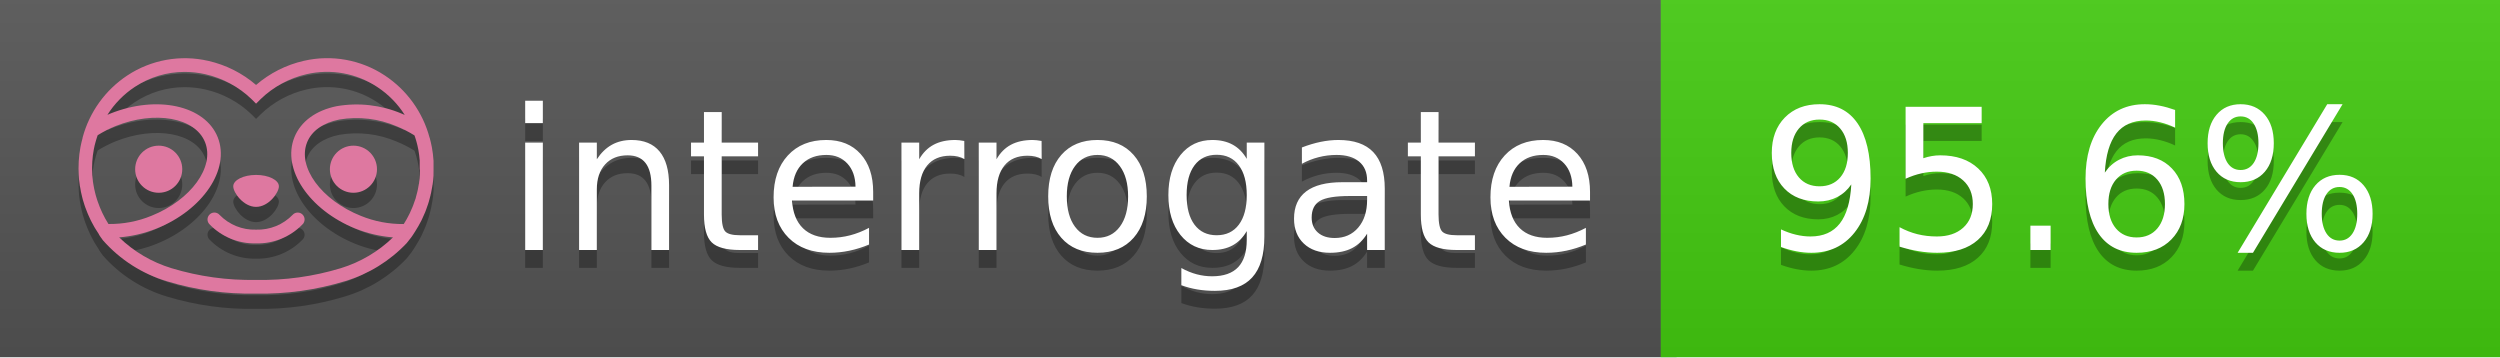
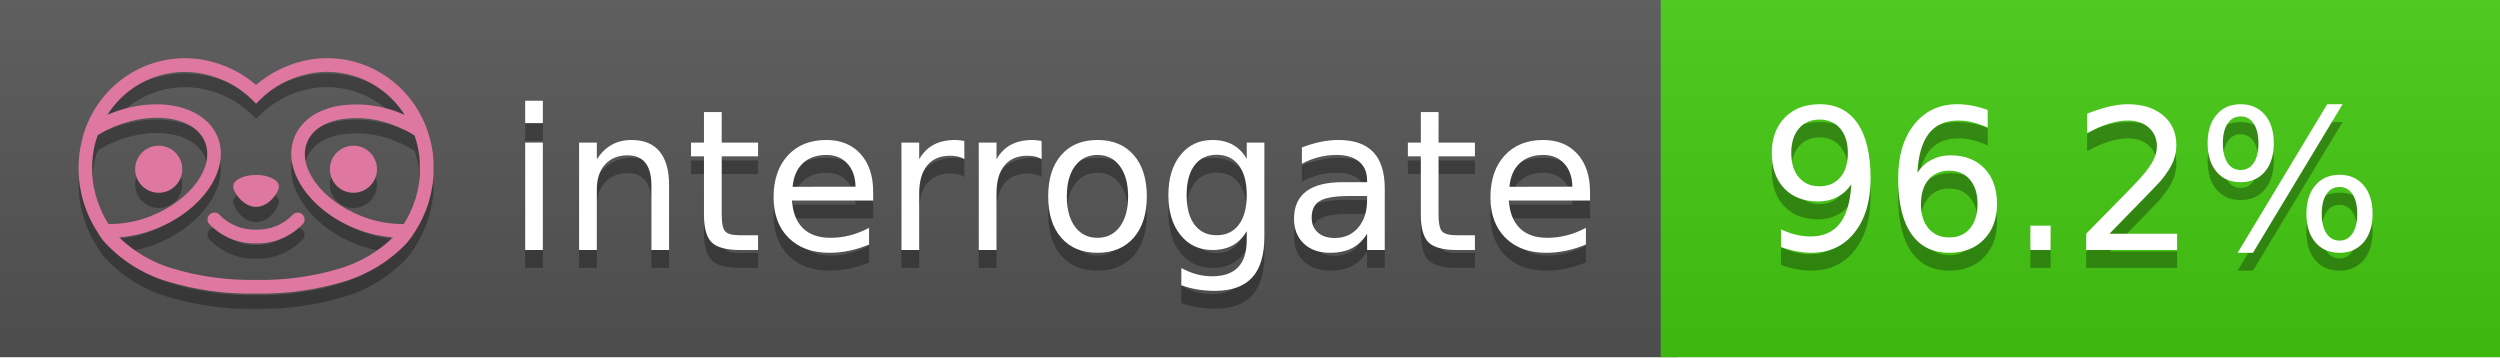
<svg xmlns="http://www.w3.org/2000/svg" width="140" height="20" viewBox="0 0 140 20" version="1.1" xml:space="preserve" style="fill-rule:evenodd;clip-rule:evenodd;stroke-linejoin:round;stroke-miterlimit:2;">
  <g transform="matrix(1,0,0,1,22,0)">
    <g id="backgrounds" transform="matrix(1.32789,0,0,1,-22.3892,0)">
      <rect x="0" y="0" width="71" height="20" style="fill:rgb(85,85,85);" />
    </g>
    <rect x="71" y="0" width="47" height="20" data-interrogate="color" style="fill:#4c1" />
    <g transform="matrix(1.19746,0,0,1,-22.3744,-4.85723e-16)">
      <rect x="0" y="0" width="118" height="20" style="fill:url(#_Linear1);" />
    </g>
  </g>
  <g fill="#fff" text-anchor="middle" font-family="DejaVu Sans,Verdana,Geneva,sans-serif" font-size="110">
    <text x="590" y="150" fill="#010101" fill-opacity=".3" transform="scale(.1)" textLength="610">interrogate</text>
    <text x="590" y="140" transform="scale(.1)" textLength="610">interrogate</text>
-     <text x="1160" y="150" fill="#010101" fill-opacity=".3" transform="scale(.1)" textLength="370" data-interrogate="result">95.6%</text>
-     <text x="1160" y="140" transform="scale(.1)" textLength="370" data-interrogate="result">95.6%</text>
+     <text x="1160" y="150" fill="#010101" fill-opacity=".3" transform="scale(.1)" textLength="370" data-interrogate="result">96.2%</text>
+     <text x="1160" y="140" transform="scale(.1)" textLength="370" data-interrogate="result">96.2%</text>
  </g>
  <g id="logo-shadow" transform="matrix(0.854876,0,0,0.854876,-6.73514,1.732)">
    <g transform="matrix(0.299012,0,0,0.299012,9.70229,-6.68582)">
      <path d="M50,64.25C52.76,64.25 55,61.13 55,59.75C55,58.37 52.76,57.25 50,57.25C47.24,57.25 45,58.37 45,59.75C45,61.13 47.24,64.25 50,64.25Z" style="fill:rgb(1,1,1);fill-opacity:0.3;fill-rule:nonzero;" />
    </g>
    <g transform="matrix(0.299012,0,0,0.299012,9.70229,-6.68582)">
      <path d="M88,49.05C86.506,43.475 83.018,38.638 78.2,35.46C72.969,32.002 66.539,30.844 60.43,32.26C56.576,33.145 52.995,34.958 50,37.54C46.998,34.958 43.411,33.149 39.55,32.27C33.441,30.853 27.011,32.011 21.78,35.47C16.97,38.652 13.489,43.489 12,49.06L12,49.13C11.82,49.79 11.66,50.46 11.53,51.13C11.146,53.207 11.021,55.323 11.16,57.43C11.16,58.03 11.26,58.63 11.34,59.23C11.34,59.51 11.43,59.79 11.48,60.07C11.53,60.35 11.58,60.68 11.64,60.98C11.7,61.28 11.8,61.69 11.89,62.05C11.98,62.41 11.99,62.47 12.05,62.68C12.16,63.07 12.28,63.46 12.41,63.84L12.58,64.34C12.72,64.74 12.88,65.14 13.04,65.53L13.23,65.98C13.403,66.373 13.583,66.767 13.77,67.16L13.99,67.59C14.19,67.97 14.39,68.35 14.61,68.73L14.87,69.15C15.1,69.52 15.33,69.89 15.58,70.26L15.58,70.32L15.99,70.93C16.14,71.14 16.29,71.36 16.45,71.57C20.206,75.83 25.086,78.95 30.53,80.57C36.839,82.48 43.41,83.385 50,83.25C56.599,83.374 63.177,82.456 69.49,80.53C74.644,78.978 79.303,76.102 83,72.19C83.34,71.78 83.65,71.35 84,70.92L84.18,70.66L84.33,70.44L84.41,70.32C84.55,70.12 84.67,69.9 84.81,69.7C85.07,69.3 85.32,68.89 85.55,68.48C85.78,68.07 86.02,67.65 86.23,67.22C86.31,67.05 86.39,66.88 86.47,66.7C86.67,66.28 86.85,65.87 87.03,65.44L87.23,64.92C87.397,64.487 87.55,64.05 87.69,63.61L87.85,63.09C87.98,62.64 88.1,62.19 88.21,61.74C88.21,61.57 88.3,61.39 88.33,61.22C88.43,60.75 88.52,60.22 88.6,59.79C88.6,59.64 88.66,59.49 88.68,59.33C88.77,58.71 88.84,58.08 88.88,57.45L88.88,54.17C88.817,53.164 88.693,52.162 88.51,51.17C88.38,50.5 88.23,49.84 88.05,49.17L88,49.05ZM85.89,56.44L85.89,57.23C85.89,57.78 85.79,58.32 85.72,58.86C85.72,59.01 85.72,59.15 85.65,59.3C85.59,59.7 85.51,60.11 85.43,60.51L85.32,60.99C85.23,61.38 85.12,61.77 85.01,62.16C85.01,62.31 84.93,62.46 84.88,62.6C84.74,63.04 84.59,63.47 84.42,63.9L84.27,64.28C84.1,64.71 83.91,65.14 83.71,65.56C83.51,65.98 83.43,66.12 83.28,66.4L83.01,66.91C82.83,67.223 82.643,67.537 82.45,67.85L82.35,68.01C79.121,68.047 75.918,67.434 72.93,66.21C64.27,62.74 59,55.52 61.18,50.11C62.18,47.6 64.7,45.82 68.26,45.11C72.489,44.395 76.835,44.908 80.78,46.59C82.141,47.144 83.453,47.813 84.7,48.59C84.76,48.76 84.82,48.93 84.88,49.1C84.94,49.27 85.05,49.63 85.12,49.9C85.28,50.5 85.44,51.1 85.55,51.73C85.691,52.507 85.792,53.292 85.85,54.08L85.85,55.89C85.85,56.12 85.91,56.25 85.91,56.45L85.89,56.44ZM17.66,68C16.668,66.435 15.869,64.756 15.28,63L15.17,62.68C15.06,62.35 14.96,62.01 14.87,61.68C14.823,61.493 14.777,61.31 14.73,61.13C14.66,60.84 14.59,60.55 14.53,60.27C14.47,59.99 14.43,59.72 14.38,59.44C14.33,59.16 14.3,59 14.27,58.78C14.2,58.27 14.15,57.78 14.11,57.23L14.11,57.03C14.008,55.236 14.122,53.437 14.45,51.67C14.56,51.06 14.71,50.46 14.88,49.87C14.96,49.59 15.04,49.32 15.13,49.05C15.22,48.78 15.24,48.72 15.3,48.55C16.548,47.774 17.859,47.105 19.22,46.55C27.86,43.09 36.65,44.67 38.82,50.08C40.99,55.49 35.73,62.74 27.09,66.2C24.101,67.431 20.893,68.043 17.66,68ZM68.57,77.68C62.554,79.508 56.287,80.376 50,80.25C43.737,80.37 37.495,79.506 31.5,77.69C27.185,76.38 23.243,74.062 20,70.93C22.815,70.706 25.58,70.055 28.2,69C38.37,64.92 44.39,56 41.6,49C38.81,42 28.27,39.72 18.1,43.8L17.43,44.09C18.973,41.648 21.019,39.561 23.43,37.97C26.671,35.824 30.473,34.68 34.36,34.68C35.884,34.681 37.404,34.852 38.89,35.19C42.694,36.049 46.191,37.935 49,40.64L50,41.64L51,40.64C53.797,37.937 57.279,36.049 61.07,35.18C66.402,33.947 72.014,34.968 76.57,38C78.98,39.588 81.026,41.671 82.57,44.11L81.9,43.82C77.409,41.921 72.464,41.355 67.66,42.19C63.08,43.12 59.79,45.54 58.39,49.02C55.6,55.97 61.62,64.94 71.79,69.02C74.414,70.07 77.182,70.714 80,70.93C76.776,74.05 72.859,76.363 68.57,77.68Z" style="fill:rgb(1,1,1);fill-opacity:0.3;fill-rule:nonzero;" />
    </g>
    <g transform="matrix(0.299012,0,0,0.299012,9.70229,-6.68582)">
      <circle cx="71.33" cy="56" r="5.16" style="fill:rgb(1,1,1);fill-opacity:0.3;" />
    </g>
    <g transform="matrix(0.299012,0,0,0.299012,9.70229,-6.68582)">
      <circle cx="28.67" cy="56" r="5.16" style="fill:rgb(1,1,1);fill-opacity:0.3;" />
    </g>
    <g transform="matrix(0.299012,0,0,0.299012,9.70229,-6.68582)">
      <path d="M58,66C55.912,68.161 53.003,69.339 50,69.24C46.997,69.339 44.088,68.161 42,66C41.714,65.677 41.302,65.491 40.87,65.491C40.042,65.491 39.361,66.172 39.361,67C39.361,67.368 39.496,67.724 39.74,68C42.403,70.804 46.134,72.35 50,72.25C53.862,72.347 57.59,70.802 60.25,68C60.495,67.725 60.63,67.369 60.63,67C60.63,66.174 59.951,65.495 59.125,65.495C58.695,65.495 58.285,65.679 58,66Z" style="fill:rgb(1,1,1);fill-opacity:0.3;fill-rule:nonzero;" />
    </g>
  </g>
  <g id="logo-pink" transform="matrix(0.854876,0,0,0.854876,-6.73514,0.877124)">
    <g transform="matrix(0.299012,0,0,0.299012,9.70229,-6.68582)">
      <path d="M50,64.25C52.76,64.25 55,61.13 55,59.75C55,58.37 52.76,57.25 50,57.25C47.24,57.25 45,58.37 45,59.75C45,61.13 47.24,64.25 50,64.25Z" style="fill:rgb(222,120,160);fill-rule:nonzero;" />
    </g>
    <g transform="matrix(0.299012,0,0,0.299012,9.70229,-6.68582)">
      <path d="M88,49.05C86.506,43.475 83.018,38.638 78.2,35.46C72.969,32.002 66.539,30.844 60.43,32.26C56.576,33.145 52.995,34.958 50,37.54C46.998,34.958 43.411,33.149 39.55,32.27C33.441,30.853 27.011,32.011 21.78,35.47C16.97,38.652 13.489,43.489 12,49.06L12,49.13C11.82,49.79 11.66,50.46 11.53,51.13C11.146,53.207 11.021,55.323 11.16,57.43C11.16,58.03 11.26,58.63 11.34,59.23C11.34,59.51 11.43,59.79 11.48,60.07C11.53,60.35 11.58,60.68 11.64,60.98C11.7,61.28 11.8,61.69 11.89,62.05C11.98,62.41 11.99,62.47 12.05,62.68C12.16,63.07 12.28,63.46 12.41,63.84L12.58,64.34C12.72,64.74 12.88,65.14 13.04,65.53L13.23,65.98C13.403,66.373 13.583,66.767 13.77,67.16L13.99,67.59C14.19,67.97 14.39,68.35 14.61,68.73L14.87,69.15C15.1,69.52 15.33,69.89 15.58,70.26L15.58,70.32L15.99,70.93C16.14,71.14 16.29,71.36 16.45,71.57C20.206,75.83 25.086,78.95 30.53,80.57C36.839,82.48 43.41,83.385 50,83.25C56.599,83.374 63.177,82.456 69.49,80.53C74.644,78.978 79.303,76.102 83,72.19C83.34,71.78 83.65,71.35 84,70.92L84.18,70.66L84.33,70.44L84.41,70.32C84.55,70.12 84.67,69.9 84.81,69.7C85.07,69.3 85.32,68.89 85.55,68.48C85.78,68.07 86.02,67.65 86.23,67.22C86.31,67.05 86.39,66.88 86.47,66.7C86.67,66.28 86.85,65.87 87.03,65.44L87.23,64.92C87.397,64.487 87.55,64.05 87.69,63.61L87.85,63.09C87.98,62.64 88.1,62.19 88.21,61.74C88.21,61.57 88.3,61.39 88.33,61.22C88.43,60.75 88.52,60.22 88.6,59.79C88.6,59.64 88.66,59.49 88.68,59.33C88.77,58.71 88.84,58.08 88.88,57.45L88.88,54.17C88.817,53.164 88.693,52.162 88.51,51.17C88.38,50.5 88.23,49.84 88.05,49.17L88,49.05ZM85.89,56.44L85.89,57.23C85.89,57.78 85.79,58.32 85.72,58.86C85.72,59.01 85.72,59.15 85.65,59.3C85.59,59.7 85.51,60.11 85.43,60.51L85.32,60.99C85.23,61.38 85.12,61.77 85.01,62.16C85.01,62.31 84.93,62.46 84.88,62.6C84.74,63.04 84.59,63.47 84.42,63.9L84.27,64.28C84.1,64.71 83.91,65.14 83.71,65.56C83.51,65.98 83.43,66.12 83.28,66.4L83.01,66.91C82.83,67.223 82.643,67.537 82.45,67.85L82.35,68.01C79.121,68.047 75.918,67.434 72.93,66.21C64.27,62.74 59,55.52 61.18,50.11C62.18,47.6 64.7,45.82 68.26,45.11C72.489,44.395 76.835,44.908 80.78,46.59C82.141,47.144 83.453,47.813 84.7,48.59C84.76,48.76 84.82,48.93 84.88,49.1C84.94,49.27 85.05,49.63 85.12,49.9C85.28,50.5 85.44,51.1 85.55,51.73C85.691,52.507 85.792,53.292 85.85,54.08L85.85,55.89C85.85,56.12 85.91,56.25 85.91,56.45L85.89,56.44ZM17.66,68C16.668,66.435 15.869,64.756 15.28,63L15.17,62.68C15.06,62.35 14.96,62.01 14.87,61.68C14.823,61.493 14.777,61.31 14.73,61.13C14.66,60.84 14.59,60.55 14.53,60.27C14.47,59.99 14.43,59.72 14.38,59.44C14.33,59.16 14.3,59 14.27,58.78C14.2,58.27 14.15,57.78 14.11,57.23L14.11,57.03C14.008,55.236 14.122,53.437 14.45,51.67C14.56,51.06 14.71,50.46 14.88,49.87C14.96,49.59 15.04,49.32 15.13,49.05C15.22,48.78 15.24,48.72 15.3,48.55C16.548,47.774 17.859,47.105 19.22,46.55C27.86,43.09 36.65,44.67 38.82,50.08C40.99,55.49 35.73,62.74 27.09,66.2C24.101,67.431 20.893,68.043 17.66,68ZM68.57,77.68C62.554,79.508 56.287,80.376 50,80.25C43.737,80.37 37.495,79.506 31.5,77.69C27.185,76.38 23.243,74.062 20,70.93C22.815,70.706 25.58,70.055 28.2,69C38.37,64.92 44.39,56 41.6,49C38.81,42 28.27,39.72 18.1,43.8L17.43,44.09C18.973,41.648 21.019,39.561 23.43,37.97C26.671,35.824 30.473,34.68 34.36,34.68C35.884,34.681 37.404,34.852 38.89,35.19C42.694,36.049 46.191,37.935 49,40.64L50,41.64L51,40.64C53.797,37.937 57.279,36.049 61.07,35.18C66.402,33.947 72.014,34.968 76.57,38C78.98,39.588 81.026,41.671 82.57,44.11L81.9,43.82C77.409,41.921 72.464,41.355 67.66,42.19C63.08,43.12 59.79,45.54 58.39,49.02C55.6,55.97 61.62,64.94 71.79,69.02C74.414,70.07 77.182,70.714 80,70.93C76.776,74.05 72.859,76.363 68.57,77.68Z" style="fill:rgb(222,120,160);fill-rule:nonzero;" />
    </g>
    <g transform="matrix(0.299012,0,0,0.299012,9.70229,-6.68582)">
      <circle cx="71.33" cy="56" r="5.16" style="fill:rgb(222,120,160);" />
    </g>
    <g transform="matrix(0.299012,0,0,0.299012,9.70229,-6.68582)">
      <circle cx="28.67" cy="56" r="5.16" style="fill:rgb(222,120,160);" />
    </g>
    <g transform="matrix(0.299012,0,0,0.299012,9.70229,-6.68582)">
      <path d="M58,66C55.912,68.161 53.003,69.339 50,69.24C46.997,69.339 44.088,68.161 42,66C41.714,65.677 41.302,65.491 40.87,65.491C40.042,65.491 39.361,66.172 39.361,67C39.361,67.368 39.496,67.724 39.74,68C42.403,70.804 46.134,72.35 50,72.25C53.862,72.347 57.59,70.802 60.25,68C60.495,67.725 60.63,67.369 60.63,67C60.63,66.174 59.951,65.495 59.125,65.495C58.695,65.495 58.285,65.679 58,66Z" style="fill:rgb(222,120,160);fill-rule:nonzero;" />
    </g>
  </g>
  <defs>
    <linearGradient id="_Linear1" x1="0" y1="0" x2="1" y2="0" gradientUnits="userSpaceOnUse" gradientTransform="matrix(1.22465e-15,20,-20,1.22465e-15,0,0)">
      <stop offset="0" style="stop-color:rgb(187,187,187);stop-opacity:0.1" />
      <stop offset="1" style="stop-color:black;stop-opacity:0.1" />
    </linearGradient>
  </defs>
</svg>
